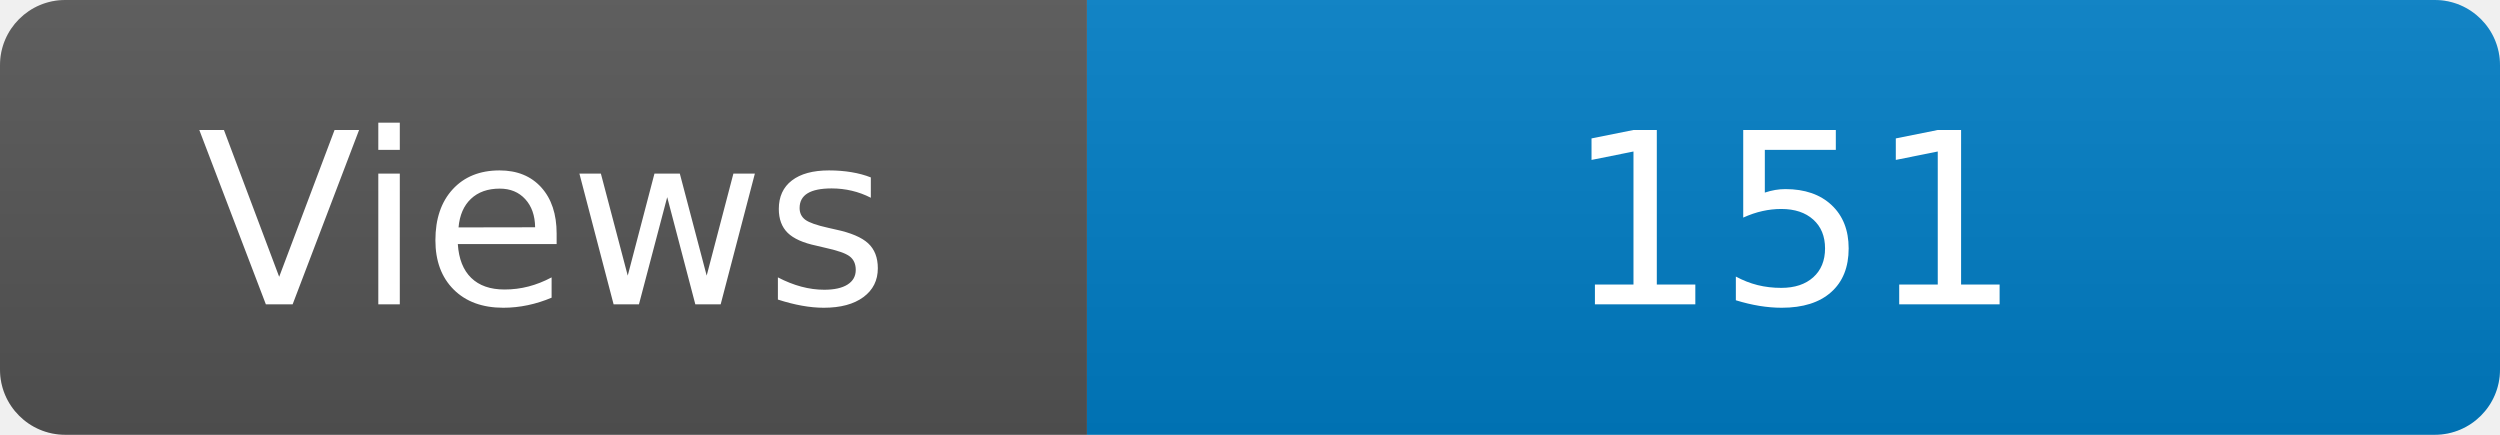
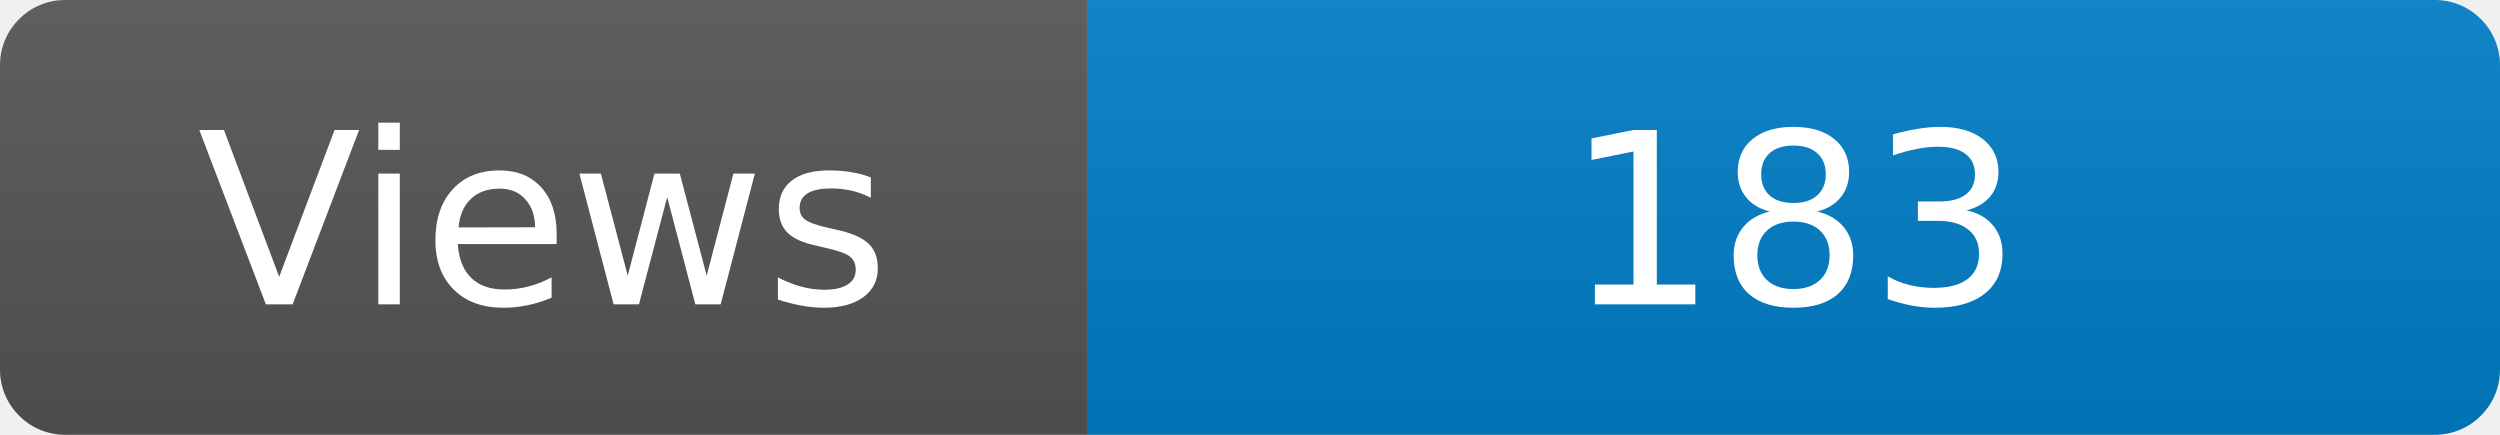
<svg xmlns="http://www.w3.org/2000/svg" width="115" height="20" role="img" aria-label="Maintained?: yes">
  <linearGradient id="s" x2="0" y2="100%">
    <stop offset="0" stop-color="#bbb" stop-opacity=".1" />
    <stop offset="1" stop-opacity=".1" />
  </linearGradient>
  <clipPath id="r">
    <rect width="115" height="20" rx="3" fill="#fff" />
  </clipPath>
  <g clip-path="url(#r)">
    <rect width="50" height="20" fill="#555" />
    <rect x="50" width="160" height="20" fill="#007ec6" />
    <rect width="115" height="20" fill="url(#s)" />
  </g>
  <g fill="#fff" text-anchor="middle" font-family="Verdana,Geneva,DejaVu Sans,sans-serif" font-size="110">
    <text x="250" y="140" transform="scale(.1)" fill="#fff">Views</text>
-     <text x="825" y="140" transform="scale(.1)" fill="#fff">151</text>
+     <text x="825" y="140" transform="scale(.1)" fill="#fff">183</text>
  </g>
</svg>
